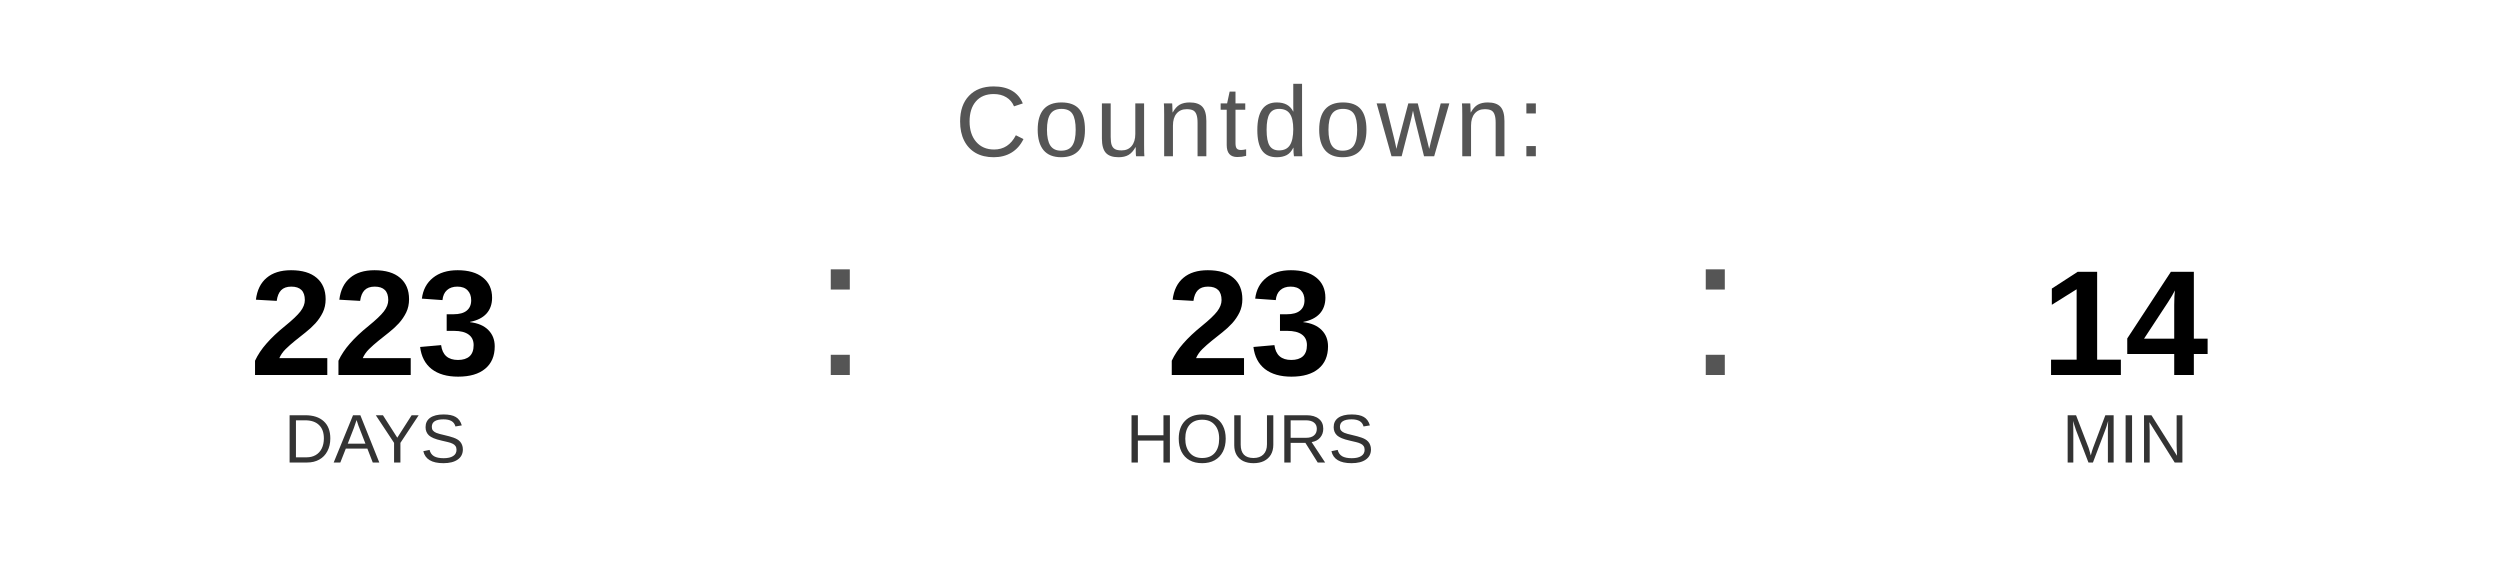
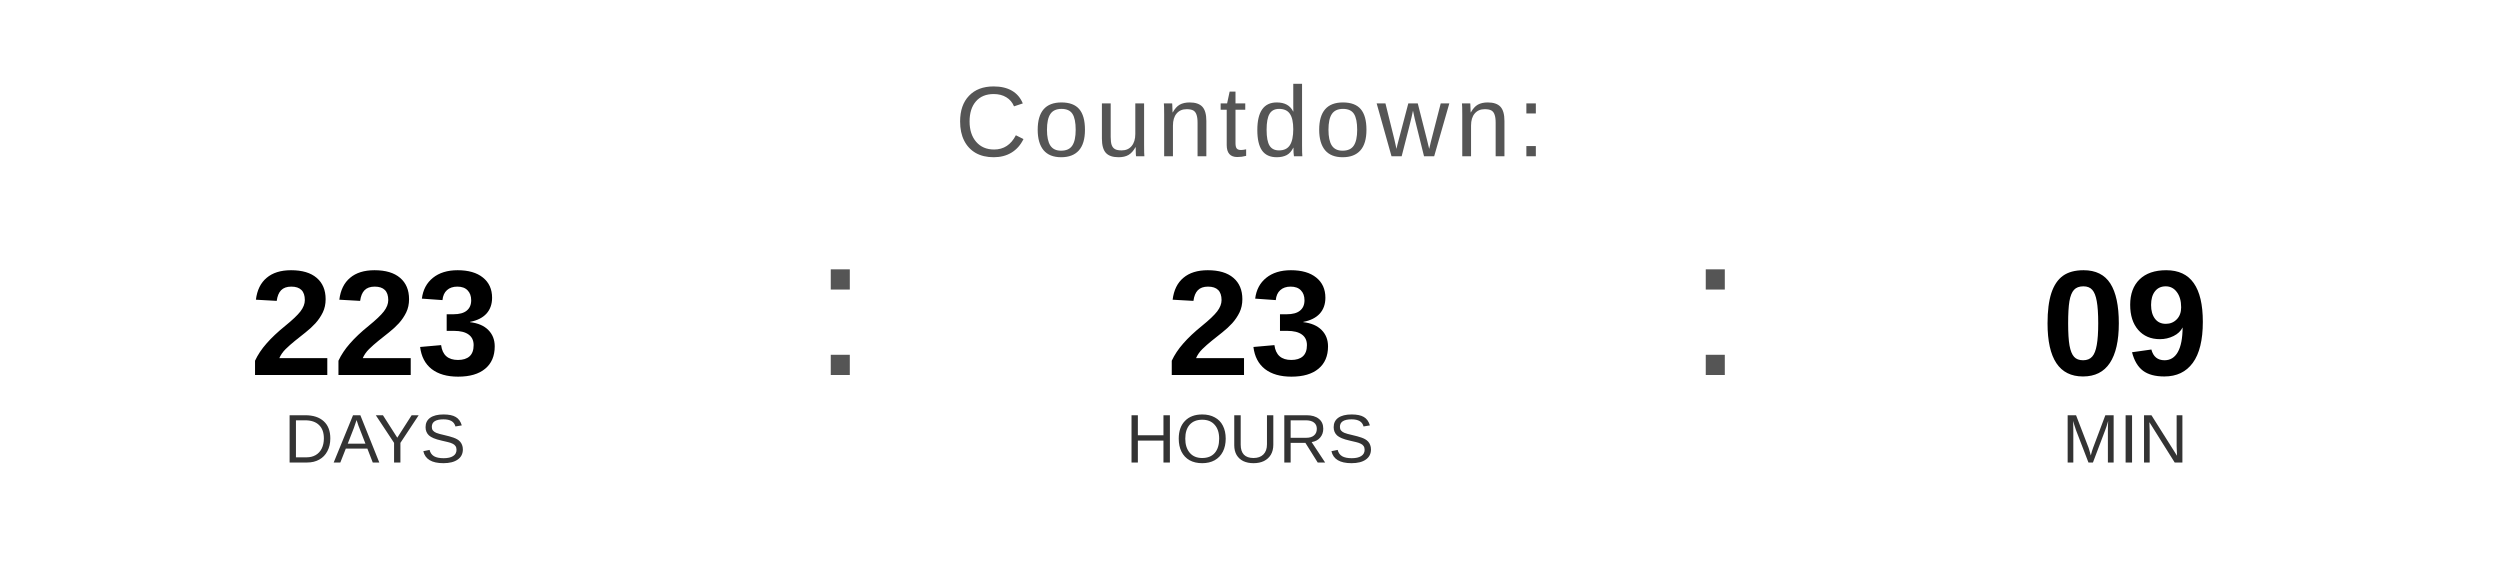
<svg xmlns="http://www.w3.org/2000/svg" width="400" height="90" viewBox="0 0 400 90">
  <text x="200" y="25" font-family="Arial, Helvetica, sans-serif" font-size="16" fill="#555555" text-anchor="middle" letter-spacing="1">
    Countdown:
  </text>
  <text x="60" y="60" font-family="Arial, Helvetica, sans-serif" font-size="24" font-weight="bold" fill="#000000" text-anchor="middle">223</text>
  <text x="60" y="74" font-family="Arial, Helvetica, sans-serif" font-size="11" fill="#333333" text-anchor="middle">DAYS</text>
  <text x="130" y="60" font-family="Arial, sans-serif" font-size="32" fill="#555555">:</text>
  <text x="200" y="60" font-family="Arial, Helvetica, sans-serif" font-size="24" font-weight="bold" fill="#000000" text-anchor="middle">23</text>
  <text x="200" y="74" font-family="Arial, Helvetica, sans-serif" font-size="11" fill="#333333" text-anchor="middle">HOURS</text>
  <text x="270" y="60" font-family="Arial, sans-serif" font-size="32" fill="#555555">:</text>
-   <text x="340" y="60" font-family="Arial, Helvetica, sans-serif" font-size="24" font-weight="bold" fill="#000000" text-anchor="middle">14</text>
+   <text x="340" y="60" font-family="Arial, Helvetica, sans-serif" font-size="24" font-weight="bold" fill="#000000" text-anchor="middle">09</text>
  <text x="340" y="74" font-family="Arial, Helvetica, sans-serif" font-size="11" fill="#333333" text-anchor="middle">MIN</text>
</svg>
